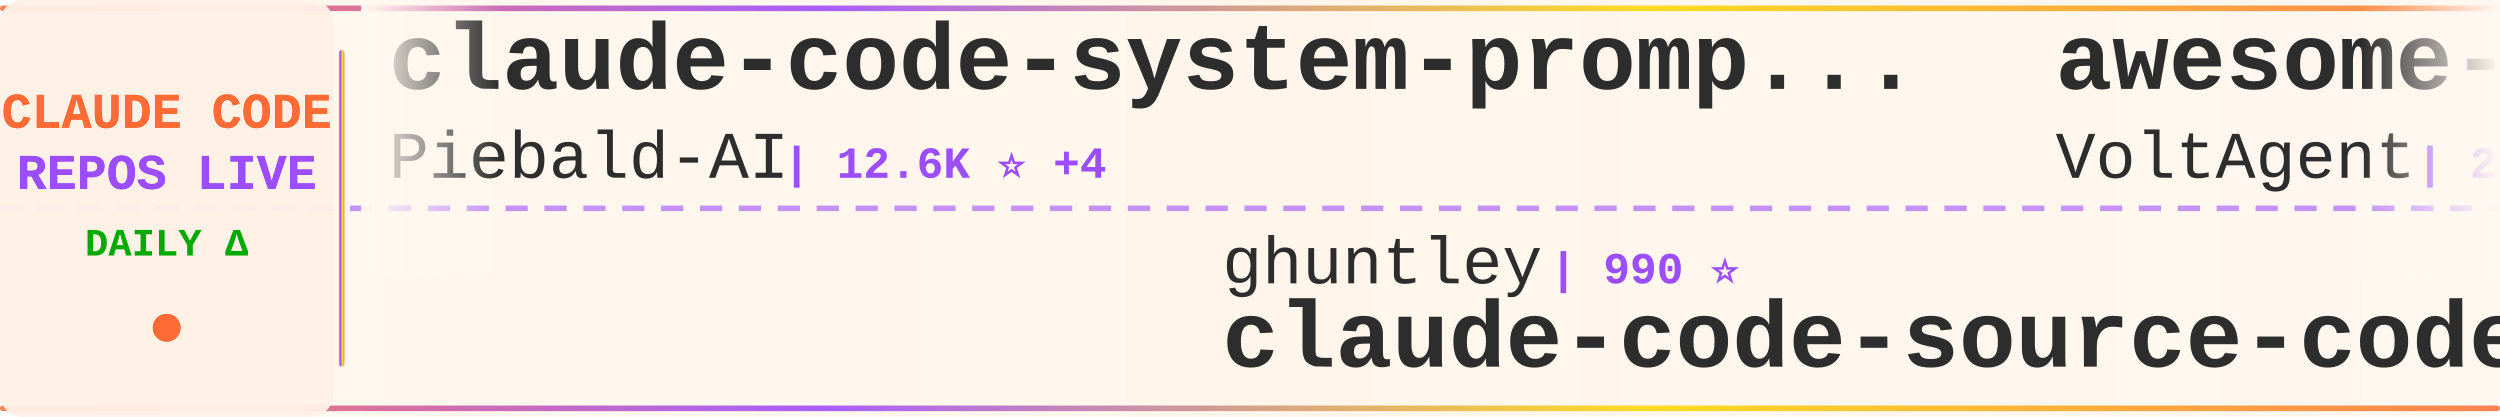
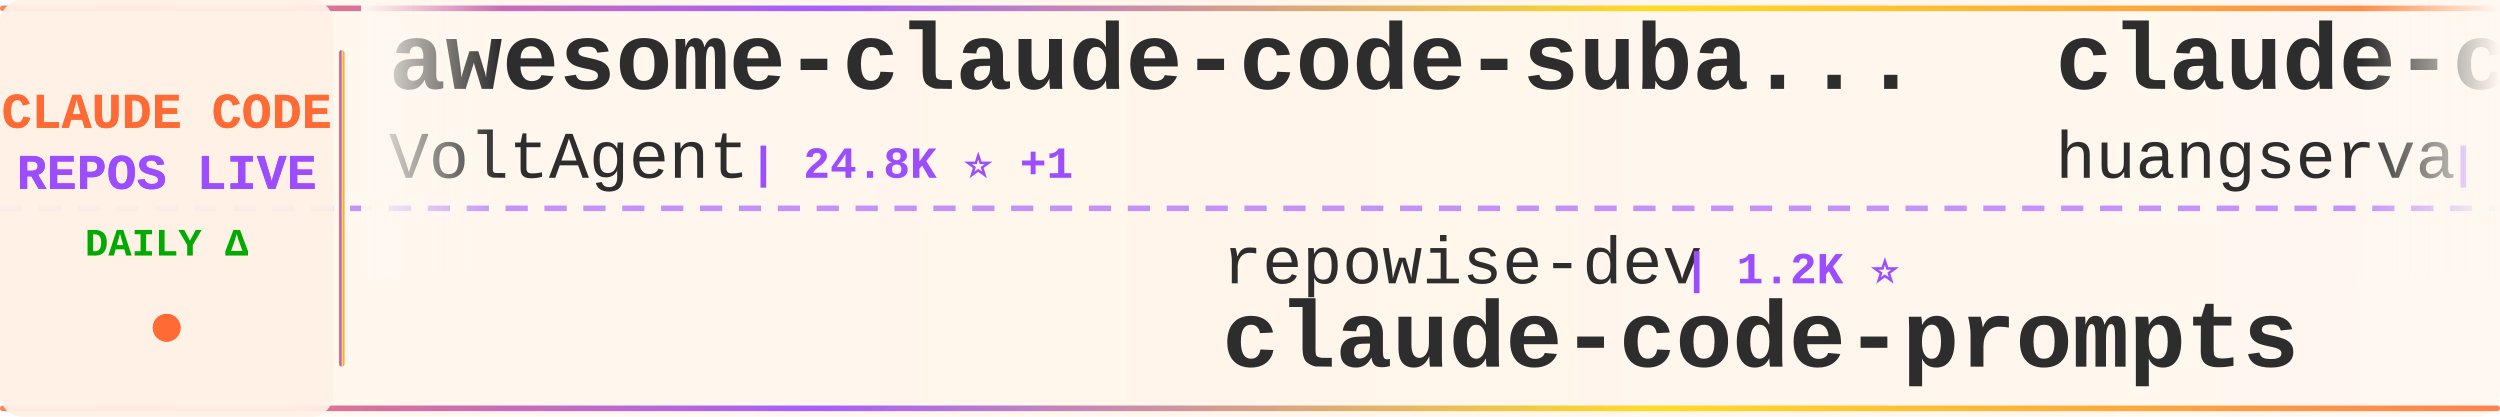
<svg xmlns="http://www.w3.org/2000/svg" width="900" height="150">
  <defs>
    <linearGradient id="tickerBg" x1="0%" y1="0%" x2="100%" y2="0%">
      <stop offset="0%" style="stop-color:#fff8f0;stop-opacity:0.98" />
      <stop offset="50%" style="stop-color:#fff5eb;stop-opacity:1" />
      <stop offset="100%" style="stop-color:#fff8f0;stop-opacity:0.98" />
    </linearGradient>
    <linearGradient id="borderGrad" x1="0%" y1="0%" x2="100%" y2="0%">
      <stop offset="0%" style="stop-color:#FF6B35;stop-opacity:0.85">
        <animate attributeName="stop-opacity" values="0.85;1;0.85" dur="2s" repeatCount="indefinite" />
      </stop>
      <stop offset="33%" style="stop-color:#9C4EFF;stop-opacity:0.9">
        <animate attributeName="stop-opacity" values="0.9;1;0.9" dur="2.2s" repeatCount="indefinite" />
      </stop>
      <stop offset="66%" style="stop-color:#FFD700;stop-opacity:0.85">
        <animate attributeName="stop-opacity" values="0.85;1;0.85" dur="1.8s" repeatCount="indefinite" />
      </stop>
      <stop offset="100%" style="stop-color:#FF6B35;stop-opacity:0.85">
        <animate attributeName="stop-opacity" values="0.85;1;0.85" dur="2s" repeatCount="indefinite" />
      </stop>
    </linearGradient>
    <filter id="textGlow">
      <feGaussianBlur stdDeviation="0.15" result="coloredBlur" />
      <feMerge>
        <feMergeNode in="coloredBlur" />
        <feMergeNode in="SourceGraphic" />
      </feMerge>
    </filter>
    <filter id="metricGlow">
      <feGaussianBlur stdDeviation="0.2" result="coloredBlur" />
      <feMerge>
        <feMergeNode in="coloredBlur" />
        <feMergeNode in="SourceGraphic" />
      </feMerge>
    </filter>
    <linearGradient id="leftFade" x1="0%" y1="0%" x2="100%" y2="0%">
      <stop offset="0%" style="stop-color:#fff8f0;stop-opacity:1" />
      <stop offset="100%" style="stop-color:#fff8f0;stop-opacity:0" />
    </linearGradient>
    <linearGradient id="rightFade" x1="0%" y1="0%" x2="100%" y2="0%">
      <stop offset="0%" style="stop-color:#fff8f0;stop-opacity:0" />
      <stop offset="100%" style="stop-color:#fff8f0;stop-opacity:1" />
    </linearGradient>
  </defs>
  <rect width="900" height="150" fill="url(#tickerBg)" rx="8" />
  <rect x="0" y="2" width="900" height="2" fill="url(#borderGrad)" rx="1" />
  <rect x="0" y="146" width="900" height="2" fill="url(#borderGrad)" rx="1" />
  <line x1="0" y1="75" x2="900" y2="75" stroke="#9C4EFF" stroke-width="2" stroke-dasharray="8 6" opacity="0.6" />
  <rect x="0" y="0" width="120" height="150" fill="#fff0e6" opacity="0.95" rx="8" />
  <text x="60" y="46" font-family="'Courier New', monospace" font-size="18" font-weight="bold" fill="#FF6B35" text-anchor="middle" filter="url(#textGlow)">
    CLAUDE CODE
  </text>
  <text x="60" y="68" font-family="'Courier New', monospace" font-size="18" font-weight="bold" fill="#9C4EFF" text-anchor="middle" filter="url(#textGlow)">
    REPOS LIVE
  </text>
  <text x="60" y="92" font-family="'Courier New', monospace" font-size="14" font-weight="bold" fill="#00aa00" text-anchor="middle">
    DAILY Δ
  </text>
  <circle cx="60" cy="118" r="5" fill="#FF6B35" filter="url(#metricGlow)">
    <animate attributeName="r" values="4;6;4" dur="1.5s" repeatCount="indefinite" />
    <animate attributeName="opacity" values="0.6;1;0.6" dur="1.5s" repeatCount="indefinite" />
  </circle>
  <rect x="122" y="18" width="2" height="114" fill="url(#borderGrad)" rx="1" />
  <clipPath id="tickerClip">
    <rect x="130" y="0" width="770" height="150" />
  </clipPath>
  <g clip-path="url(#tickerClip)">
    <g id="tickerItems">
      <animateTransform attributeName="transform" attributeType="XML" type="translate" from="0 0" to="-3000 0" dur="54s" repeatCount="indefinite" />
      <g transform="translate(0, 0)">
-         <text x="140" y="32" font-family="'Courier New', monospace" font-size="34" font-weight="bold" fill="#2d2d2d">claude-code-system-promp...</text>
-         <text x="140" y="64" font-family="'Courier New', monospace" font-size="24" font-weight="normal" fill="#2d2d2d" opacity="1.0">Piebald-AI</text>
-         <text x="282" y="64" font-family="'Courier New', monospace" font-size="16" font-weight="bold" fill="#9C4EFF"> | 12.6K ⭐ +4</text>
+         <text x="140" y="32" font-family="'Courier New', monospace" font-size="34" font-weight="bold" fill="#2d2d2d">awesome-claude-code-suba...</text>
+         <text x="140" y="64" font-family="'Courier New', monospace" font-size="24" font-weight="normal" fill="#2d2d2d" opacity="1.0">VoltAgent</text>
+         <text x="270" y="64" font-family="'Courier New', monospace" font-size="16" font-weight="bold" fill="#9C4EFF"> | 24.8K ⭐ +1</text>
      </g>
      <g transform="translate(300, 0)">
-         <text x="140" y="102" font-family="'Courier New', monospace" font-size="24" font-weight="normal" fill="#2d2d2d" opacity="1.0">ghuntley</text>
-         <text x="258" y="102" font-family="'Courier New', monospace" font-size="16" font-weight="bold" fill="#9C4EFF"> | 990 ⭐</text>
-         <text x="140" y="132" font-family="'Courier New', monospace" font-size="34" font-weight="bold" fill="#2d2d2d">claude-code-source-code-...</text>
+         <text x="140" y="102" font-family="'Courier New', monospace" font-size="24" font-weight="normal" fill="#2d2d2d" opacity="1.0">repowise-dev</text>
+         <text x="306" y="102" font-family="'Courier New', monospace" font-size="16" font-weight="bold" fill="#9C4EFF"> | 1.2K ⭐</text>
+         <text x="140" y="132" font-family="'Courier New', monospace" font-size="34" font-weight="bold" fill="#2d2d2d">claude-code-prompts</text>
      </g>
      <g transform="translate(600, 0)">
+         <text x="140" y="32" font-family="'Courier New', monospace" font-size="34" font-weight="bold" fill="#2d2d2d">claude-code-cli</text>
+         <text x="140" y="64" font-family="'Courier New', monospace" font-size="24" font-weight="normal" fill="#2d2d2d" opacity="1.0">huangserva</text>
+         <text x="282" y="64" font-family="'Courier New', monospace" font-size="16" font-weight="bold" fill="#9C4EFF"> | 627 ⭐</text>
+       </g>
+       <g transform="translate(900, 0)">
+         <text x="140" y="102" font-family="'Courier New', monospace" font-size="24" font-weight="normal" fill="#2d2d2d" opacity="1.0">ding113</text>
+         <text x="246" y="102" font-family="'Courier New', monospace" font-size="16" font-weight="bold" fill="#9C4EFF"> | 3.3K ⭐</text>
+         <text x="140" y="132" font-family="'Courier New', monospace" font-size="34" font-weight="bold" fill="#2d2d2d">claude-code-hub</text>
+       </g>
+       <g transform="translate(1200, 0)">
+         <text x="140" y="32" font-family="'Courier New', monospace" font-size="34" font-weight="bold" fill="#2d2d2d">claude-code</text>
+         <text x="140" y="64" font-family="'Courier New', monospace" font-size="24" font-weight="normal" fill="#2d2d2d" opacity="1.0">ochamber</text>
+         <text x="258" y="64" font-family="'Courier New', monospace" font-size="16" font-weight="bold" fill="#9C4EFF"> | 1 ⭐</text>
+       </g>
+       <g transform="translate(1500, 0)">
+         <text x="140" y="102" font-family="'Courier New', monospace" font-size="24" font-weight="normal" fill="#2d2d2d" opacity="1.0">rohitg00</text>
+         <text x="258" y="102" font-family="'Courier New', monospace" font-size="16" font-weight="bold" fill="#9C4EFF"> | 2.6K ⭐</text>
+         <text x="140" y="132" font-family="'Courier New', monospace" font-size="34" font-weight="bold" fill="#2d2d2d">awesome-claude-code-tool...</text>
+       </g>
+       <g transform="translate(1800, 0)">
+         <text x="140" y="32" font-family="'Courier New', monospace" font-size="34" font-weight="bold" fill="#2d2d2d">Claude-Code</text>
+         <text x="140" y="64" font-family="'Courier New', monospace" font-size="24" font-weight="normal" fill="#2d2d2d" opacity="1.0">KPR111</text>
+         <text x="234" y="64" font-family="'Courier New', monospace" font-size="16" font-weight="bold" fill="#9C4EFF"> | 18 ⭐</text>
+       </g>
+       <g transform="translate(2100, 0)">
+         <text x="140" y="102" font-family="'Courier New', monospace" font-size="24" font-weight="normal" fill="#2d2d2d" opacity="1.0">lintsinghua</text>
+         <text x="294" y="102" font-family="'Courier New', monospace" font-size="16" font-weight="bold" fill="#9C4EFF"> | 4.2K ⭐</text>
+         <text x="140" y="132" font-family="'Courier New', monospace" font-size="34" font-weight="bold" fill="#2d2d2d">claude-code-book</text>
+       </g>
+       <g transform="translate(2400, 0)">
+         <text x="140" y="32" font-family="'Courier New', monospace" font-size="34" font-weight="bold" fill="#2d2d2d">claude-code-templates</text>
+         <text x="140" y="64" font-family="'Courier New', monospace" font-size="24" font-weight="normal" fill="#2d2d2d" opacity="1.0">davila7</text>
+         <text x="246" y="64" font-family="'Courier New', monospace" font-size="16" font-weight="bold" fill="#9C4EFF"> | 30.5K ⭐ +2</text>
+       </g>
+       <g transform="translate(2700, 0)">
+         <text x="140" y="102" font-family="'Courier New', monospace" font-size="24" font-weight="normal" fill="#2d2d2d" opacity="1.0">Piebald-AI</text>
+         <text x="282" y="102" font-family="'Courier New', monospace" font-size="16" font-weight="bold" fill="#9C4EFF"> | 12.6K ⭐ +3</text>
+         <text x="140" y="132" font-family="'Courier New', monospace" font-size="34" font-weight="bold" fill="#2d2d2d">claude-code-system-promp...</text>
+       </g>
+       <g transform="translate(3000, 0)">
        <text x="140" y="32" font-family="'Courier New', monospace" font-size="34" font-weight="bold" fill="#2d2d2d">awesome-claude-code-suba...</text>
        <text x="140" y="64" font-family="'Courier New', monospace" font-size="24" font-weight="normal" fill="#2d2d2d" opacity="1.0">VoltAgent</text>
-         <text x="270" y="64" font-family="'Courier New', monospace" font-size="16" font-weight="bold" fill="#9C4EFF"> | 24.8K ⭐ +6</text>
-       </g>
-       <g transform="translate(900, 0)">
-         <text x="140" y="102" font-family="'Courier New', monospace" font-size="24" font-weight="normal" fill="#2d2d2d" opacity="1.0">OrcaWhisper</text>
-         <text x="294" y="102" font-family="'Courier New', monospace" font-size="16" font-weight="bold" fill="#9C4EFF"> | 93 ⭐ +1</text>
-         <text x="140" y="132" font-family="'Courier New', monospace" font-size="34" font-weight="bold" fill="#2d2d2d">Claude-Code</text>
-       </g>
-       <g transform="translate(1200, 0)">
-         <text x="140" y="32" font-family="'Courier New', monospace" font-size="34" font-weight="bold" fill="#2d2d2d">claude-code-workflows</text>
-         <text x="140" y="64" font-family="'Courier New', monospace" font-size="24" font-weight="normal" fill="#2d2d2d" opacity="1.0">OneRedOak</text>
-         <text x="270" y="64" font-family="'Courier New', monospace" font-size="16" font-weight="bold" fill="#9C4EFF"> | 3.9K ⭐</text>
-       </g>
-       <g transform="translate(1500, 0)">
-         <text x="140" y="102" font-family="'Courier New', monospace" font-size="24" font-weight="normal" fill="#2d2d2d" opacity="1.0">lowcortisolprogrammer</text>
-         <text x="414" y="102" font-family="'Courier New', monospace" font-size="16" font-weight="bold" fill="#9C4EFF"> | 171 ⭐</text>
-         <text x="140" y="132" font-family="'Courier New', monospace" font-size="34" font-weight="bold" fill="#2d2d2d">claude-code</text>
-       </g>
-       <g transform="translate(1800, 0)">
-         <text x="140" y="32" font-family="'Courier New', monospace" font-size="34" font-weight="bold" fill="#2d2d2d">claude-code-source</text>
-         <text x="140" y="64" font-family="'Courier New', monospace" font-size="24" font-weight="normal" fill="#2d2d2d" opacity="1.0">JrCx7scC</text>
-         <text x="258" y="64" font-family="'Courier New', monospace" font-size="16" font-weight="bold" fill="#9C4EFF"> | 375 ⭐</text>
-       </g>
-       <g transform="translate(2100, 0)">
-         <text x="140" y="102" font-family="'Courier New', monospace" font-size="24" font-weight="normal" fill="#2d2d2d" opacity="1.0">https-deeplearning-ai</text>
-         <text x="414" y="102" font-family="'Courier New', monospace" font-size="16" font-weight="bold" fill="#9C4EFF"> | 545 ⭐</text>
-         <text x="140" y="132" font-family="'Courier New', monospace" font-size="34" font-weight="bold" fill="#2d2d2d">sc-claude-code-files</text>
-       </g>
-       <g transform="translate(2400, 0)">
-         <text x="140" y="32" font-family="'Courier New', monospace" font-size="34" font-weight="bold" fill="#2d2d2d">claude-code-from-source</text>
-         <text x="140" y="64" font-family="'Courier New', monospace" font-size="24" font-weight="normal" fill="#2d2d2d" opacity="1.0">alejandrobalderas</text>
-         <text x="366" y="64" font-family="'Courier New', monospace" font-size="16" font-weight="bold" fill="#9C4EFF"> | 2.8K ⭐ +1</text>
-       </g>
-       <g transform="translate(2700, 0)">
-         <text x="140" y="102" font-family="'Courier New', monospace" font-size="24" font-weight="normal" fill="#2d2d2d" opacity="1.0">edmund-io</text>
-         <text x="270" y="102" font-family="'Courier New', monospace" font-size="16" font-weight="bold" fill="#9C4EFF"> | 1.5K ⭐</text>
-         <text x="140" y="132" font-family="'Courier New', monospace" font-size="34" font-weight="bold" fill="#2d2d2d">edmunds-claude-code</text>
-       </g>
-       <g transform="translate(3000, 0)">
-         <text x="140" y="32" font-family="'Courier New', monospace" font-size="34" font-weight="bold" fill="#2d2d2d">claude-code-system-promp...</text>
-         <text x="140" y="64" font-family="'Courier New', monospace" font-size="24" font-weight="normal" fill="#2d2d2d" opacity="1.0">Piebald-AI</text>
-         <text x="282" y="64" font-family="'Courier New', monospace" font-size="16" font-weight="bold" fill="#9C4EFF"> | 12.6K ⭐ +4</text>
+         <text x="270" y="64" font-family="'Courier New', monospace" font-size="16" font-weight="bold" fill="#9C4EFF"> | 24.8K ⭐ +1</text>
      </g>
      <g transform="translate(3300, 0)">
-         <text x="140" y="102" font-family="'Courier New', monospace" font-size="24" font-weight="normal" fill="#2d2d2d" opacity="1.0">ghuntley</text>
-         <text x="258" y="102" font-family="'Courier New', monospace" font-size="16" font-weight="bold" fill="#9C4EFF"> | 990 ⭐</text>
-         <text x="140" y="132" font-family="'Courier New', monospace" font-size="34" font-weight="bold" fill="#2d2d2d">claude-code-source-code-...</text>
+         <text x="140" y="102" font-family="'Courier New', monospace" font-size="24" font-weight="normal" fill="#2d2d2d" opacity="1.0">repowise-dev</text>
+         <text x="306" y="102" font-family="'Courier New', monospace" font-size="16" font-weight="bold" fill="#9C4EFF"> | 1.2K ⭐</text>
+         <text x="140" y="132" font-family="'Courier New', monospace" font-size="34" font-weight="bold" fill="#2d2d2d">claude-code-prompts</text>
      </g>
      <g transform="translate(3600, 0)">
-         <text x="140" y="32" font-family="'Courier New', monospace" font-size="34" font-weight="bold" fill="#2d2d2d">awesome-claude-code-suba...</text>
-         <text x="140" y="64" font-family="'Courier New', monospace" font-size="24" font-weight="normal" fill="#2d2d2d" opacity="1.0">VoltAgent</text>
-         <text x="270" y="64" font-family="'Courier New', monospace" font-size="16" font-weight="bold" fill="#9C4EFF"> | 24.8K ⭐ +6</text>
+         <text x="140" y="32" font-family="'Courier New', monospace" font-size="34" font-weight="bold" fill="#2d2d2d">claude-code-cli</text>
+         <text x="140" y="64" font-family="'Courier New', monospace" font-size="24" font-weight="normal" fill="#2d2d2d" opacity="1.0">huangserva</text>
+         <text x="282" y="64" font-family="'Courier New', monospace" font-size="16" font-weight="bold" fill="#9C4EFF"> | 627 ⭐</text>
      </g>
      <g transform="translate(3900, 0)">
-         <text x="140" y="102" font-family="'Courier New', monospace" font-size="24" font-weight="normal" fill="#2d2d2d" opacity="1.0">OrcaWhisper</text>
-         <text x="294" y="102" font-family="'Courier New', monospace" font-size="16" font-weight="bold" fill="#9C4EFF"> | 93 ⭐ +1</text>
-         <text x="140" y="132" font-family="'Courier New', monospace" font-size="34" font-weight="bold" fill="#2d2d2d">Claude-Code</text>
+         <text x="140" y="102" font-family="'Courier New', monospace" font-size="24" font-weight="normal" fill="#2d2d2d" opacity="1.0">ding113</text>
+         <text x="246" y="102" font-family="'Courier New', monospace" font-size="16" font-weight="bold" fill="#9C4EFF"> | 3.3K ⭐</text>
+         <text x="140" y="132" font-family="'Courier New', monospace" font-size="34" font-weight="bold" fill="#2d2d2d">claude-code-hub</text>
      </g>
    </g>
  </g>
  <rect x="130" y="0" width="50" height="100" fill="url(#leftFade)" />
  <rect x="850" y="0" width="50" height="100" fill="url(#rightFade)" />
</svg>
